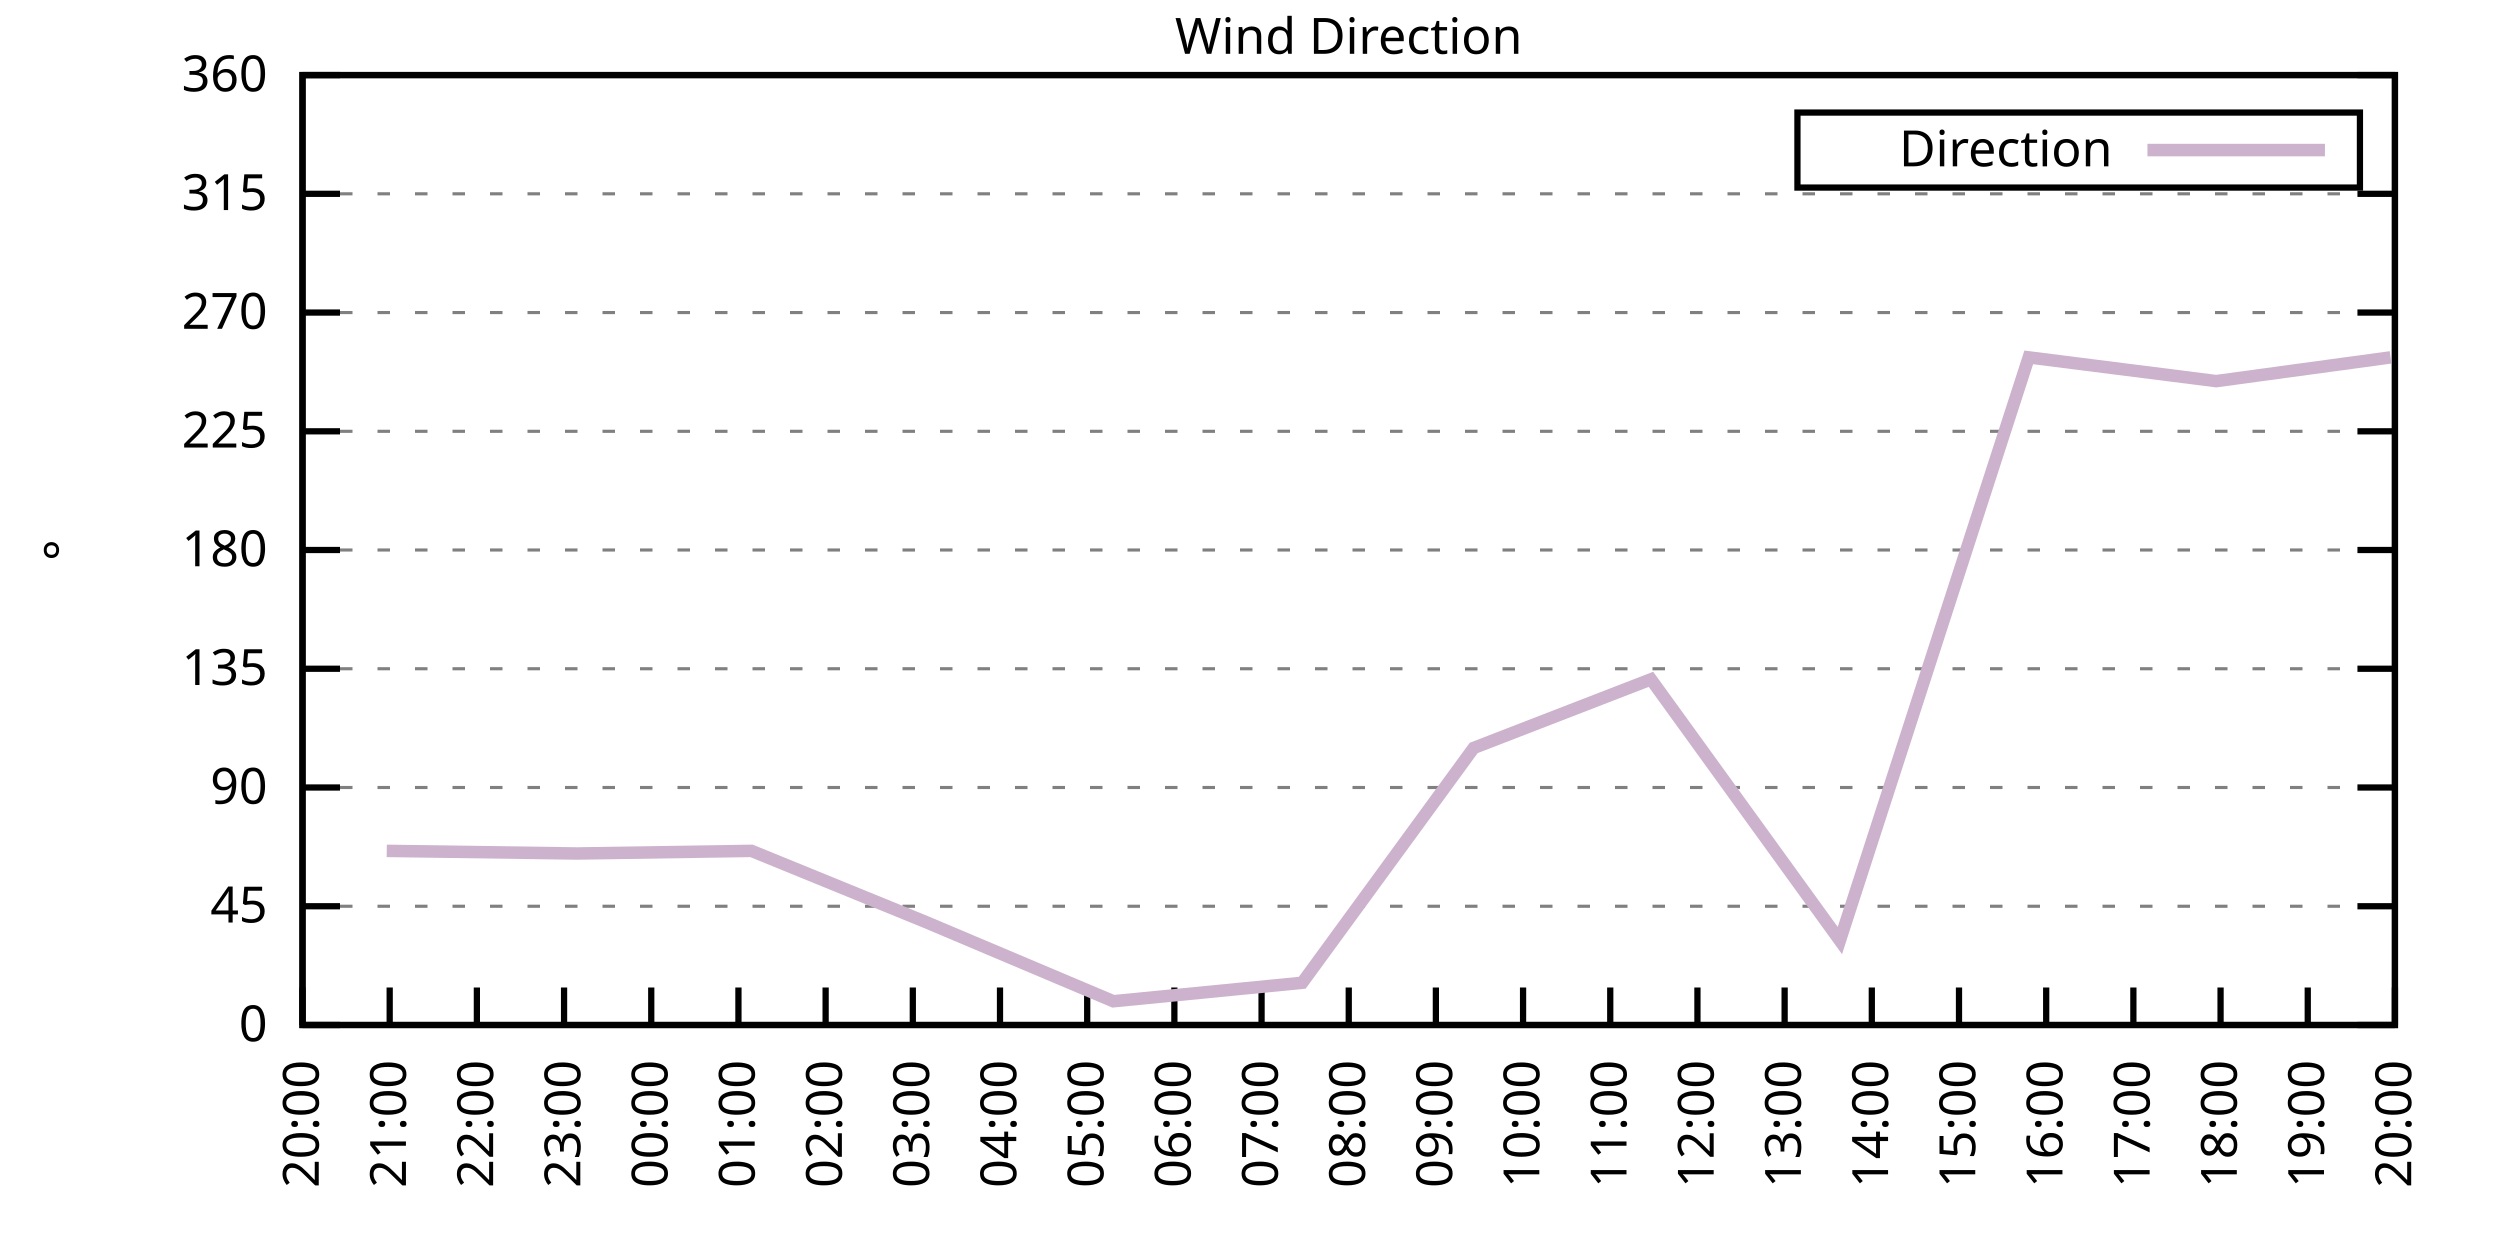
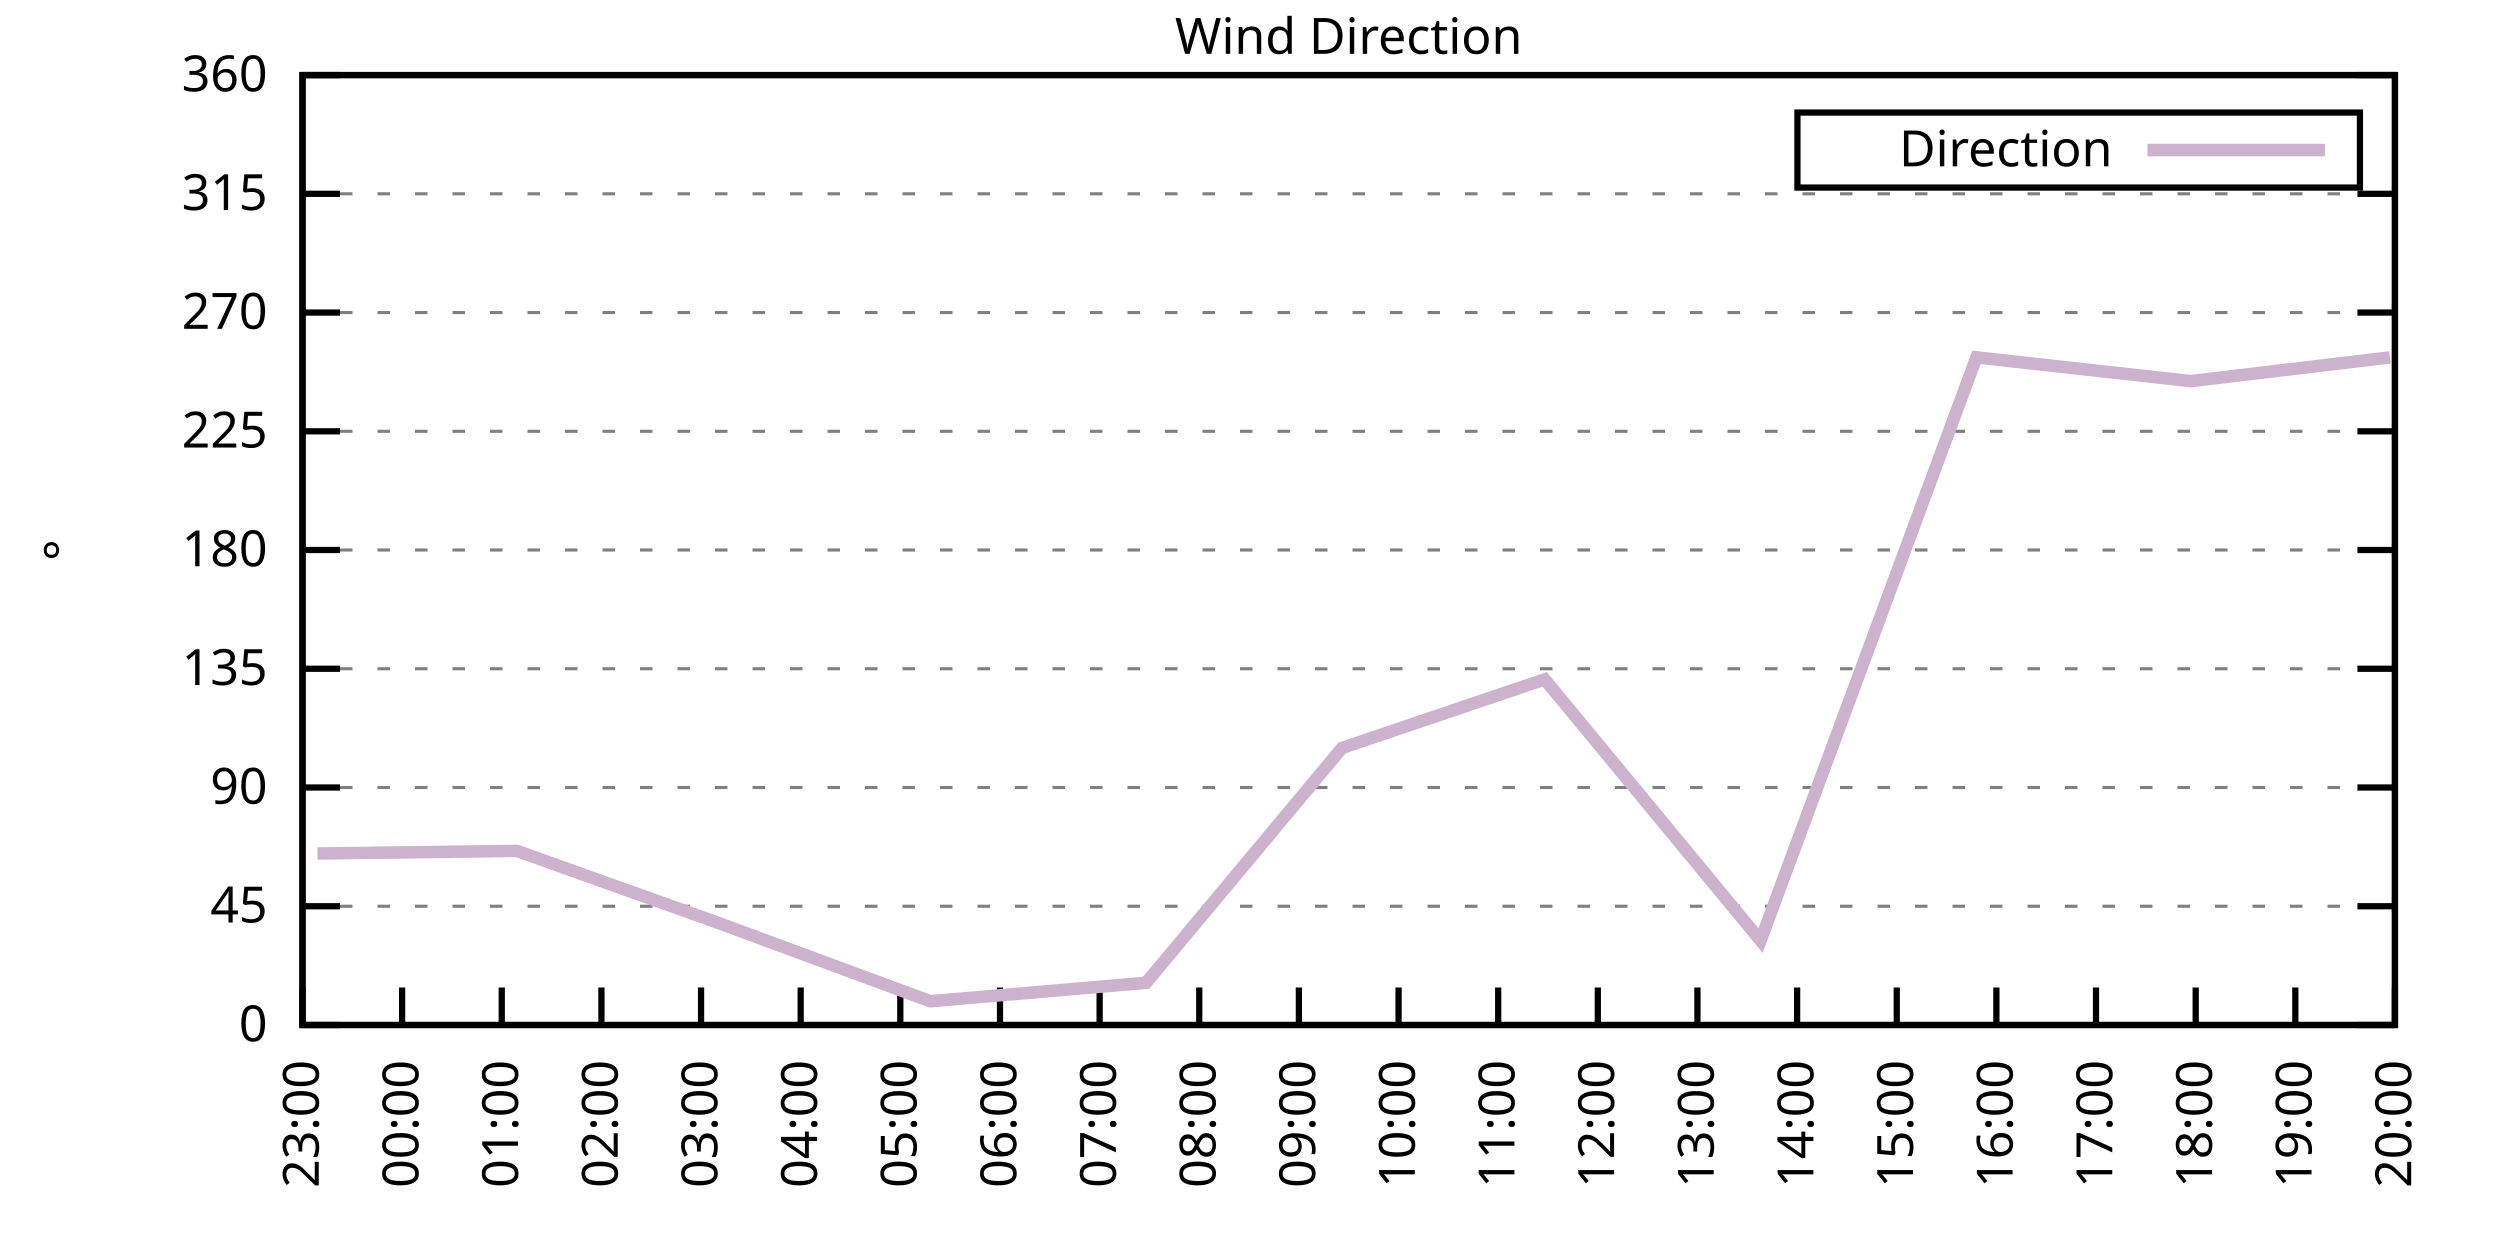
<svg xmlns="http://www.w3.org/2000/svg" xmlns:xlink="http://www.w3.org/1999/xlink" width="400" height="200" viewBox="0 0 400 200">
  <g id="gnuplot_canvas">
    <rect x="0" y="0" width="400" height="200" fill="none" />
    <defs>
      <circle id="gpDot" r="0.5" stroke-width="0.5" stroke="currentColor" />
      <path id="gpPt0" stroke-width="0.333" stroke="currentColor" d="M-1,0 h2 M0,-1 v2" />
      <path id="gpPt1" stroke-width="0.333" stroke="currentColor" d="M-1,-1 L1,1 M1,-1 L-1,1" />
      <path id="gpPt2" stroke-width="0.333" stroke="currentColor" d="M-1,0 L1,0 M0,-1 L0,1 M-1,-1 L1,1 M-1,1 L1,-1" />
      <rect id="gpPt3" stroke-width="0.333" stroke="currentColor" x="-1" y="-1" width="2" height="2" />
      <rect id="gpPt4" stroke-width="0.333" stroke="currentColor" fill="currentColor" x="-1" y="-1" width="2" height="2" />
      <circle id="gpPt5" stroke-width="0.333" stroke="currentColor" cx="0" cy="0" r="1" />
      <use xlink:href="#gpPt5" id="gpPt6" fill="currentColor" stroke="none" />
      <path id="gpPt7" stroke-width="0.333" stroke="currentColor" d="M0,-1.33 L-1.33,0.67 L1.33,0.67 z" />
      <use xlink:href="#gpPt7" id="gpPt8" fill="currentColor" stroke="none" />
      <use xlink:href="#gpPt7" id="gpPt9" stroke="currentColor" transform="rotate(180)" />
      <use xlink:href="#gpPt9" id="gpPt10" fill="currentColor" stroke="none" />
      <use xlink:href="#gpPt3" id="gpPt11" stroke="currentColor" transform="rotate(45)" />
      <use xlink:href="#gpPt11" id="gpPt12" fill="currentColor" stroke="none" />
      <path id="gpPt13" stroke-width="0.333" stroke="currentColor" d="M0,1.330 L1.265,0.411 L0.782,-1.067 L-0.782,-1.076 L-1.265,0.411 z" />
      <use xlink:href="#gpPt13" id="gpPt14" fill="currentColor" stroke="none" />
      <filter id="textbox" filterUnits="objectBoundingBox" x="0" y="0" height="1" width="1">
        <feFlood flood-color="white" flood-opacity="1" result="bgnd" />
        <feComposite in="SourceGraphic" in2="bgnd" operator="atop" />
      </filter>
      <filter id="greybox" filterUnits="objectBoundingBox" x="0" y="0" height="1" width="1">
        <feFlood flood-color="lightgrey" flood-opacity="1" result="grey" />
        <feComposite in="SourceGraphic" in2="grey" operator="atop" />
      </filter>
    </defs>
    <g fill="none" color="white" stroke="currentColor" stroke-width="1.00" stroke-linecap="butt" stroke-linejoin="miter">
</g>
    <g fill="none" color="black" stroke="currentColor" stroke-width="1.00" stroke-linecap="butt" stroke-linejoin="miter">
      <g stroke="none" shape-rendering="crispEdges">
        <polygon fill="rgb(255, 255, 255)" points="48.40,164.00 383.18,164.00 383.18,12.02 48.40,12.02 " />
      </g>
    </g>
    <g fill="none" color="black" stroke="currentColor" stroke-width="1.00" stroke-linecap="butt" stroke-linejoin="miter">
</g>
    <g fill="none" color="black" stroke="black" stroke-width="0.50" stroke-linecap="butt" stroke-linejoin="miter">
</g>
    <g fill="none" color="gray" stroke="currentColor" stroke-width="0.50" stroke-linecap="butt" stroke-linejoin="miter">
      <path stroke="gray" stroke-dasharray="2,4" class="gridline" d="M48.40,164.00 L383.19,164.00  " />
    </g>
    <g fill="none" color="gray" stroke="gray" stroke-width="1.00" stroke-linecap="butt" stroke-linejoin="miter">
</g>
    <g fill="none" color="black" stroke="currentColor" stroke-width="1.00" stroke-linecap="butt" stroke-linejoin="miter">
      <path stroke="black" d="M48.40,164.00 L54.40,164.00 M383.19,164.00 L377.19,164.00  " />
      <g transform="translate(42.80,166.60)" stroke="none" fill="black" font-family="Sans" font-size="8.00" text-anchor="end">
        <text>
          <tspan font-family="Sans"> 0</tspan>
        </text>
      </g>
    </g>
    <g fill="none" color="black" stroke="currentColor" stroke-width="1.00" stroke-linecap="butt" stroke-linejoin="miter">
</g>
    <g fill="none" color="black" stroke="black" stroke-width="0.50" stroke-linecap="butt" stroke-linejoin="miter">
</g>
    <g fill="none" color="gray" stroke="currentColor" stroke-width="0.50" stroke-linecap="butt" stroke-linejoin="miter">
      <path stroke="gray" stroke-dasharray="2,4" class="gridline" d="M48.40,145.00 L383.19,145.00  " />
    </g>
    <g fill="none" color="gray" stroke="gray" stroke-width="1.00" stroke-linecap="butt" stroke-linejoin="miter">
</g>
    <g fill="none" color="black" stroke="currentColor" stroke-width="1.00" stroke-linecap="butt" stroke-linejoin="miter">
      <path stroke="black" d="M48.40,145.00 L54.40,145.00 M383.19,145.00 L377.19,145.00  " />
      <g transform="translate(42.80,147.60)" stroke="none" fill="black" font-family="Sans" font-size="8.00" text-anchor="end">
        <text>
          <tspan font-family="Sans"> 45</tspan>
        </text>
      </g>
    </g>
    <g fill="none" color="black" stroke="currentColor" stroke-width="1.00" stroke-linecap="butt" stroke-linejoin="miter">
</g>
    <g fill="none" color="black" stroke="black" stroke-width="0.50" stroke-linecap="butt" stroke-linejoin="miter">
</g>
    <g fill="none" color="gray" stroke="currentColor" stroke-width="0.50" stroke-linecap="butt" stroke-linejoin="miter">
      <path stroke="gray" stroke-dasharray="2,4" class="gridline" d="M48.40,126.00 L383.19,126.00  " />
    </g>
    <g fill="none" color="gray" stroke="gray" stroke-width="1.00" stroke-linecap="butt" stroke-linejoin="miter">
</g>
    <g fill="none" color="black" stroke="currentColor" stroke-width="1.00" stroke-linecap="butt" stroke-linejoin="miter">
      <path stroke="black" d="M48.40,126.00 L54.40,126.00 M383.19,126.00 L377.19,126.00  " />
      <g transform="translate(42.80,128.60)" stroke="none" fill="black" font-family="Sans" font-size="8.00" text-anchor="end">
        <text>
          <tspan font-family="Sans"> 90</tspan>
        </text>
      </g>
    </g>
    <g fill="none" color="black" stroke="currentColor" stroke-width="1.00" stroke-linecap="butt" stroke-linejoin="miter">
</g>
    <g fill="none" color="black" stroke="black" stroke-width="0.50" stroke-linecap="butt" stroke-linejoin="miter">
</g>
    <g fill="none" color="gray" stroke="currentColor" stroke-width="0.50" stroke-linecap="butt" stroke-linejoin="miter">
      <path stroke="gray" stroke-dasharray="2,4" class="gridline" d="M48.40,107.00 L383.19,107.00  " />
    </g>
    <g fill="none" color="gray" stroke="gray" stroke-width="1.00" stroke-linecap="butt" stroke-linejoin="miter">
</g>
    <g fill="none" color="black" stroke="currentColor" stroke-width="1.00" stroke-linecap="butt" stroke-linejoin="miter">
      <path stroke="black" d="M48.40,107.00 L54.40,107.00 M383.19,107.00 L377.19,107.00  " />
      <g transform="translate(42.80,109.60)" stroke="none" fill="black" font-family="Sans" font-size="8.00" text-anchor="end">
        <text>
          <tspan font-family="Sans"> 135</tspan>
        </text>
      </g>
    </g>
    <g fill="none" color="black" stroke="currentColor" stroke-width="1.00" stroke-linecap="butt" stroke-linejoin="miter">
</g>
    <g fill="none" color="black" stroke="black" stroke-width="0.50" stroke-linecap="butt" stroke-linejoin="miter">
</g>
    <g fill="none" color="gray" stroke="currentColor" stroke-width="0.50" stroke-linecap="butt" stroke-linejoin="miter">
      <path stroke="gray" stroke-dasharray="2,4" class="gridline" d="M48.40,88.00 L383.19,88.00  " />
    </g>
    <g fill="none" color="gray" stroke="gray" stroke-width="1.00" stroke-linecap="butt" stroke-linejoin="miter">
</g>
    <g fill="none" color="black" stroke="currentColor" stroke-width="1.00" stroke-linecap="butt" stroke-linejoin="miter">
      <path stroke="black" d="M48.40,88.00 L54.40,88.00 M383.19,88.00 L377.19,88.00  " />
      <g transform="translate(42.80,90.60)" stroke="none" fill="black" font-family="Sans" font-size="8.00" text-anchor="end">
        <text>
          <tspan font-family="Sans"> 180</tspan>
        </text>
      </g>
    </g>
    <g fill="none" color="black" stroke="currentColor" stroke-width="1.00" stroke-linecap="butt" stroke-linejoin="miter">
</g>
    <g fill="none" color="black" stroke="black" stroke-width="0.50" stroke-linecap="butt" stroke-linejoin="miter">
</g>
    <g fill="none" color="gray" stroke="currentColor" stroke-width="0.50" stroke-linecap="butt" stroke-linejoin="miter">
      <path stroke="gray" stroke-dasharray="2,4" class="gridline" d="M48.40,69.01 L383.19,69.01  " />
    </g>
    <g fill="none" color="gray" stroke="gray" stroke-width="1.00" stroke-linecap="butt" stroke-linejoin="miter">
</g>
    <g fill="none" color="black" stroke="currentColor" stroke-width="1.00" stroke-linecap="butt" stroke-linejoin="miter">
      <path stroke="black" d="M48.40,69.01 L54.40,69.01 M383.19,69.01 L377.19,69.01  " />
      <g transform="translate(42.80,71.61)" stroke="none" fill="black" font-family="Sans" font-size="8.00" text-anchor="end">
        <text>
          <tspan font-family="Sans"> 225</tspan>
        </text>
      </g>
    </g>
    <g fill="none" color="black" stroke="currentColor" stroke-width="1.00" stroke-linecap="butt" stroke-linejoin="miter">
</g>
    <g fill="none" color="black" stroke="black" stroke-width="0.50" stroke-linecap="butt" stroke-linejoin="miter">
</g>
    <g fill="none" color="gray" stroke="currentColor" stroke-width="0.50" stroke-linecap="butt" stroke-linejoin="miter">
      <path stroke="gray" stroke-dasharray="2,4" class="gridline" d="M48.40,50.01 L383.19,50.01  " />
    </g>
    <g fill="none" color="gray" stroke="gray" stroke-width="1.00" stroke-linecap="butt" stroke-linejoin="miter">
</g>
    <g fill="none" color="black" stroke="currentColor" stroke-width="1.00" stroke-linecap="butt" stroke-linejoin="miter">
      <path stroke="black" d="M48.40,50.01 L54.40,50.01 M383.19,50.01 L377.19,50.01  " />
      <g transform="translate(42.80,52.61)" stroke="none" fill="black" font-family="Sans" font-size="8.00" text-anchor="end">
        <text>
          <tspan font-family="Sans"> 270</tspan>
        </text>
      </g>
    </g>
    <g fill="none" color="black" stroke="currentColor" stroke-width="1.00" stroke-linecap="butt" stroke-linejoin="miter">
</g>
    <g fill="none" color="black" stroke="black" stroke-width="0.50" stroke-linecap="butt" stroke-linejoin="miter">
</g>
    <g fill="none" color="gray" stroke="currentColor" stroke-width="0.50" stroke-linecap="butt" stroke-linejoin="miter">
      <path stroke="gray" stroke-dasharray="2,4" class="gridline" d="M48.40,31.01 L383.19,31.01  " />
    </g>
    <g fill="none" color="gray" stroke="gray" stroke-width="1.00" stroke-linecap="butt" stroke-linejoin="miter">
</g>
    <g fill="none" color="black" stroke="currentColor" stroke-width="1.00" stroke-linecap="butt" stroke-linejoin="miter">
      <path stroke="black" d="M48.40,31.01 L54.40,31.01 M383.19,31.01 L377.19,31.01  " />
      <g transform="translate(42.80,33.61)" stroke="none" fill="black" font-family="Sans" font-size="8.00" text-anchor="end">
        <text>
          <tspan font-family="Sans"> 315</tspan>
        </text>
      </g>
    </g>
    <g fill="none" color="black" stroke="currentColor" stroke-width="1.00" stroke-linecap="butt" stroke-linejoin="miter">
</g>
    <g fill="none" color="black" stroke="black" stroke-width="0.50" stroke-linecap="butt" stroke-linejoin="miter">
</g>
    <g fill="none" color="gray" stroke="currentColor" stroke-width="0.50" stroke-linecap="butt" stroke-linejoin="miter">
      <path stroke="gray" stroke-dasharray="2,4" class="gridline" d="M48.40,12.01 L383.19,12.01  " />
    </g>
    <g fill="none" color="gray" stroke="gray" stroke-width="1.00" stroke-linecap="butt" stroke-linejoin="miter">
</g>
    <g fill="none" color="black" stroke="currentColor" stroke-width="1.00" stroke-linecap="butt" stroke-linejoin="miter">
      <path stroke="black" d="M48.40,12.01 L54.40,12.01 M383.19,12.01 L377.19,12.01  " />
      <g transform="translate(42.80,14.61)" stroke="none" fill="black" font-family="Sans" font-size="8.00" text-anchor="end">
        <text>
          <tspan font-family="Sans"> 360</tspan>
        </text>
      </g>
    </g>
    <g fill="none" color="black" stroke="currentColor" stroke-width="1.00" stroke-linecap="butt" stroke-linejoin="miter">
      <path stroke="black" d="M48.40,164.00 L48.40,158.00  " />
      <g transform="translate(51.00,169.60) rotate(270.00)" stroke="none" fill="black" font-family="Sans" font-size="8.00" text-anchor="end">
        <text>
-           <tspan font-family="Sans">20:00</tspan>
-         </text>
-       </g>
-     </g>
-     <g fill="none" color="black" stroke="currentColor" stroke-width="1.00" stroke-linecap="butt" stroke-linejoin="miter">
-       <path stroke="black" d="M62.35,164.00 L62.35,158.00  " />
-       <g transform="translate(64.95,169.60) rotate(270.00)" stroke="none" fill="black" font-family="Sans" font-size="8.00" text-anchor="end">
-         <text>
-           <tspan font-family="Sans">21:00</tspan>
-         </text>
-       </g>
-     </g>
-     <g fill="none" color="black" stroke="currentColor" stroke-width="1.00" stroke-linecap="butt" stroke-linejoin="miter">
-       <path stroke="black" d="M76.30,164.00 L76.30,158.00  " />
-       <g transform="translate(78.90,169.60) rotate(270.00)" stroke="none" fill="black" font-family="Sans" font-size="8.00" text-anchor="end">
-         <text>
-           <tspan font-family="Sans">22:00</tspan>
-         </text>
-       </g>
-     </g>
-     <g fill="none" color="black" stroke="currentColor" stroke-width="1.00" stroke-linecap="butt" stroke-linejoin="miter">
-       <path stroke="black" d="M90.25,164.00 L90.25,158.00  " />
-       <g transform="translate(92.85,169.60) rotate(270.00)" stroke="none" fill="black" font-family="Sans" font-size="8.00" text-anchor="end">
-         <text>
          <tspan font-family="Sans">23:00</tspan>
        </text>
      </g>
    </g>
    <g fill="none" color="black" stroke="currentColor" stroke-width="1.00" stroke-linecap="butt" stroke-linejoin="miter">
-       <path stroke="black" d="M104.20,164.00 L104.20,158.00  " />
-       <g transform="translate(106.80,169.60) rotate(270.00)" stroke="none" fill="black" font-family="Sans" font-size="8.00" text-anchor="end">
+       <path stroke="black" d="M64.34,164.00 L64.34,158.00  " />
+       <g transform="translate(66.94,169.60) rotate(270.00)" stroke="none" fill="black" font-family="Sans" font-size="8.00" text-anchor="end">
        <text>
          <tspan font-family="Sans">00:00</tspan>
        </text>
      </g>
    </g>
    <g fill="none" color="black" stroke="currentColor" stroke-width="1.00" stroke-linecap="butt" stroke-linejoin="miter">
-       <path stroke="black" d="M118.15,164.00 L118.15,158.00  " />
-       <g transform="translate(120.75,169.60) rotate(270.00)" stroke="none" fill="black" font-family="Sans" font-size="8.00" text-anchor="end">
+       <path stroke="black" d="M80.28,164.00 L80.28,158.00  " />
+       <g transform="translate(82.88,169.60) rotate(270.00)" stroke="none" fill="black" font-family="Sans" font-size="8.00" text-anchor="end">
        <text>
          <tspan font-family="Sans">01:00</tspan>
        </text>
      </g>
    </g>
    <g fill="none" color="black" stroke="currentColor" stroke-width="1.00" stroke-linecap="butt" stroke-linejoin="miter">
-       <path stroke="black" d="M132.10,164.00 L132.10,158.00  " />
-       <g transform="translate(134.70,169.60) rotate(270.00)" stroke="none" fill="black" font-family="Sans" font-size="8.00" text-anchor="end">
+       <path stroke="black" d="M96.23,164.00 L96.23,158.00  " />
+       <g transform="translate(98.83,169.60) rotate(270.00)" stroke="none" fill="black" font-family="Sans" font-size="8.00" text-anchor="end">
        <text>
          <tspan font-family="Sans">02:00</tspan>
        </text>
      </g>
    </g>
    <g fill="none" color="black" stroke="currentColor" stroke-width="1.00" stroke-linecap="butt" stroke-linejoin="miter">
-       <path stroke="black" d="M146.05,164.00 L146.05,158.00  " />
-       <g transform="translate(148.65,169.60) rotate(270.00)" stroke="none" fill="black" font-family="Sans" font-size="8.00" text-anchor="end">
+       <path stroke="black" d="M112.17,164.00 L112.17,158.00  " />
+       <g transform="translate(114.77,169.60) rotate(270.00)" stroke="none" fill="black" font-family="Sans" font-size="8.00" text-anchor="end">
        <text>
          <tspan font-family="Sans">03:00</tspan>
+         </text>
+       </g>
+     </g>
+     <g fill="none" color="black" stroke="currentColor" stroke-width="1.00" stroke-linecap="butt" stroke-linejoin="miter">
+       <path stroke="black" d="M128.11,164.00 L128.11,158.00  " />
+       <g transform="translate(130.71,169.60) rotate(270.00)" stroke="none" fill="black" font-family="Sans" font-size="8.00" text-anchor="end">
+         <text>
+           <tspan font-family="Sans">04:00</tspan>
+         </text>
+       </g>
+     </g>
+     <g fill="none" color="black" stroke="currentColor" stroke-width="1.00" stroke-linecap="butt" stroke-linejoin="miter">
+       <path stroke="black" d="M144.05,164.00 L144.05,158.00  " />
+       <g transform="translate(146.65,169.60) rotate(270.00)" stroke="none" fill="black" font-family="Sans" font-size="8.00" text-anchor="end">
+         <text>
+           <tspan font-family="Sans">05:00</tspan>
        </text>
      </g>
    </g>
    <g fill="none" color="black" stroke="currentColor" stroke-width="1.00" stroke-linecap="butt" stroke-linejoin="miter">
      <path stroke="black" d="M160.00,164.00 L160.00,158.00  " />
      <g transform="translate(162.60,169.60) rotate(270.00)" stroke="none" fill="black" font-family="Sans" font-size="8.00" text-anchor="end">
        <text>
-           <tspan font-family="Sans">04:00</tspan>
-         </text>
-       </g>
-     </g>
-     <g fill="none" color="black" stroke="currentColor" stroke-width="1.00" stroke-linecap="butt" stroke-linejoin="miter">
-       <path stroke="black" d="M173.95,164.00 L173.95,158.00  " />
-       <g transform="translate(176.55,169.60) rotate(270.00)" stroke="none" fill="black" font-family="Sans" font-size="8.00" text-anchor="end">
-         <text>
-           <tspan font-family="Sans">05:00</tspan>
-         </text>
-       </g>
-     </g>
-     <g fill="none" color="black" stroke="currentColor" stroke-width="1.00" stroke-linecap="butt" stroke-linejoin="miter">
-       <path stroke="black" d="M187.90,164.00 L187.90,158.00  " />
-       <g transform="translate(190.50,169.60) rotate(270.00)" stroke="none" fill="black" font-family="Sans" font-size="8.00" text-anchor="end">
-         <text>
          <tspan font-family="Sans">06:00</tspan>
        </text>
      </g>
    </g>
    <g fill="none" color="black" stroke="currentColor" stroke-width="1.00" stroke-linecap="butt" stroke-linejoin="miter">
-       <path stroke="black" d="M201.85,164.00 L201.85,158.00  " />
-       <g transform="translate(204.45,169.60) rotate(270.00)" stroke="none" fill="black" font-family="Sans" font-size="8.00" text-anchor="end">
+       <path stroke="black" d="M175.94,164.00 L175.94,158.00  " />
+       <g transform="translate(178.54,169.60) rotate(270.00)" stroke="none" fill="black" font-family="Sans" font-size="8.00" text-anchor="end">
        <text>
          <tspan font-family="Sans">07:00</tspan>
        </text>
      </g>
    </g>
    <g fill="none" color="black" stroke="currentColor" stroke-width="1.00" stroke-linecap="butt" stroke-linejoin="miter">
-       <path stroke="black" d="M215.80,164.00 L215.80,158.00  " />
-       <g transform="translate(218.40,169.60) rotate(270.00)" stroke="none" fill="black" font-family="Sans" font-size="8.00" text-anchor="end">
+       <path stroke="black" d="M191.88,164.00 L191.88,158.00  " />
+       <g transform="translate(194.48,169.60) rotate(270.00)" stroke="none" fill="black" font-family="Sans" font-size="8.00" text-anchor="end">
        <text>
          <tspan font-family="Sans">08:00</tspan>
        </text>
      </g>
    </g>
    <g fill="none" color="black" stroke="currentColor" stroke-width="1.00" stroke-linecap="butt" stroke-linejoin="miter">
-       <path stroke="black" d="M229.74,164.00 L229.74,158.00  " />
-       <g transform="translate(232.34,169.60) rotate(270.00)" stroke="none" fill="black" font-family="Sans" font-size="8.00" text-anchor="end">
+       <path stroke="black" d="M207.82,164.00 L207.82,158.00  " />
+       <g transform="translate(210.42,169.60) rotate(270.00)" stroke="none" fill="black" font-family="Sans" font-size="8.00" text-anchor="end">
        <text>
          <tspan font-family="Sans">09:00</tspan>
        </text>
      </g>
    </g>
    <g fill="none" color="black" stroke="currentColor" stroke-width="1.00" stroke-linecap="butt" stroke-linejoin="miter">
-       <path stroke="black" d="M243.69,164.00 L243.69,158.00  " />
-       <g transform="translate(246.29,169.60) rotate(270.00)" stroke="none" fill="black" font-family="Sans" font-size="8.00" text-anchor="end">
+       <path stroke="black" d="M223.77,164.00 L223.77,158.00  " />
+       <g transform="translate(226.37,169.60) rotate(270.00)" stroke="none" fill="black" font-family="Sans" font-size="8.00" text-anchor="end">
        <text>
          <tspan font-family="Sans">10:00</tspan>
        </text>
      </g>
    </g>
    <g fill="none" color="black" stroke="currentColor" stroke-width="1.00" stroke-linecap="butt" stroke-linejoin="miter">
-       <path stroke="black" d="M257.64,164.00 L257.64,158.00  " />
-       <g transform="translate(260.24,169.60) rotate(270.00)" stroke="none" fill="black" font-family="Sans" font-size="8.00" text-anchor="end">
+       <path stroke="black" d="M239.71,164.00 L239.71,158.00  " />
+       <g transform="translate(242.31,169.60) rotate(270.00)" stroke="none" fill="black" font-family="Sans" font-size="8.00" text-anchor="end">
        <text>
          <tspan font-family="Sans">11:00</tspan>
+         </text>
+       </g>
+     </g>
+     <g fill="none" color="black" stroke="currentColor" stroke-width="1.00" stroke-linecap="butt" stroke-linejoin="miter">
+       <path stroke="black" d="M255.65,164.00 L255.65,158.00  " />
+       <g transform="translate(258.25,169.60) rotate(270.00)" stroke="none" fill="black" font-family="Sans" font-size="8.00" text-anchor="end">
+         <text>
+           <tspan font-family="Sans">12:00</tspan>
        </text>
      </g>
    </g>
    <g fill="none" color="black" stroke="currentColor" stroke-width="1.00" stroke-linecap="butt" stroke-linejoin="miter">
      <path stroke="black" d="M271.59,164.00 L271.59,158.00  " />
      <g transform="translate(274.19,169.60) rotate(270.00)" stroke="none" fill="black" font-family="Sans" font-size="8.00" text-anchor="end">
        <text>
-           <tspan font-family="Sans">12:00</tspan>
-         </text>
-       </g>
-     </g>
-     <g fill="none" color="black" stroke="currentColor" stroke-width="1.00" stroke-linecap="butt" stroke-linejoin="miter">
-       <path stroke="black" d="M285.54,164.00 L285.54,158.00  " />
-       <g transform="translate(288.14,169.60) rotate(270.00)" stroke="none" fill="black" font-family="Sans" font-size="8.00" text-anchor="end">
-         <text>
          <tspan font-family="Sans">13:00</tspan>
        </text>
      </g>
    </g>
    <g fill="none" color="black" stroke="currentColor" stroke-width="1.00" stroke-linecap="butt" stroke-linejoin="miter">
-       <path stroke="black" d="M299.49,164.00 L299.49,158.00  " />
-       <g transform="translate(302.09,169.60) rotate(270.00)" stroke="none" fill="black" font-family="Sans" font-size="8.00" text-anchor="end">
+       <path stroke="black" d="M287.54,164.00 L287.54,158.00  " />
+       <g transform="translate(290.14,169.60) rotate(270.00)" stroke="none" fill="black" font-family="Sans" font-size="8.00" text-anchor="end">
        <text>
          <tspan font-family="Sans">14:00</tspan>
        </text>
      </g>
    </g>
    <g fill="none" color="black" stroke="currentColor" stroke-width="1.00" stroke-linecap="butt" stroke-linejoin="miter">
-       <path stroke="black" d="M313.44,164.00 L313.44,158.00  " />
-       <g transform="translate(316.04,169.60) rotate(270.00)" stroke="none" fill="black" font-family="Sans" font-size="8.00" text-anchor="end">
+       <path stroke="black" d="M303.48,164.00 L303.48,158.00  " />
+       <g transform="translate(306.08,169.60) rotate(270.00)" stroke="none" fill="black" font-family="Sans" font-size="8.00" text-anchor="end">
        <text>
          <tspan font-family="Sans">15:00</tspan>
        </text>
      </g>
    </g>
    <g fill="none" color="black" stroke="currentColor" stroke-width="1.00" stroke-linecap="butt" stroke-linejoin="miter">
-       <path stroke="black" d="M327.39,164.00 L327.39,158.00  " />
-       <g transform="translate(329.99,169.60) rotate(270.00)" stroke="none" fill="black" font-family="Sans" font-size="8.00" text-anchor="end">
+       <path stroke="black" d="M319.42,164.00 L319.42,158.00  " />
+       <g transform="translate(322.02,169.60) rotate(270.00)" stroke="none" fill="black" font-family="Sans" font-size="8.00" text-anchor="end">
        <text>
          <tspan font-family="Sans">16:00</tspan>
        </text>
      </g>
    </g>
    <g fill="none" color="black" stroke="currentColor" stroke-width="1.00" stroke-linecap="butt" stroke-linejoin="miter">
-       <path stroke="black" d="M341.34,164.00 L341.34,158.00  " />
-       <g transform="translate(343.94,169.60) rotate(270.00)" stroke="none" fill="black" font-family="Sans" font-size="8.00" text-anchor="end">
+       <path stroke="black" d="M335.36,164.00 L335.36,158.00  " />
+       <g transform="translate(337.96,169.60) rotate(270.00)" stroke="none" fill="black" font-family="Sans" font-size="8.00" text-anchor="end">
        <text>
          <tspan font-family="Sans">17:00</tspan>
        </text>
      </g>
    </g>
    <g fill="none" color="black" stroke="currentColor" stroke-width="1.00" stroke-linecap="butt" stroke-linejoin="miter">
-       <path stroke="black" d="M355.29,164.00 L355.29,158.00  " />
-       <g transform="translate(357.89,169.60) rotate(270.00)" stroke="none" fill="black" font-family="Sans" font-size="8.00" text-anchor="end">
+       <path stroke="black" d="M351.31,164.00 L351.31,158.00  " />
+       <g transform="translate(353.91,169.60) rotate(270.00)" stroke="none" fill="black" font-family="Sans" font-size="8.00" text-anchor="end">
        <text>
          <tspan font-family="Sans">18:00</tspan>
        </text>
      </g>
    </g>
    <g fill="none" color="black" stroke="currentColor" stroke-width="1.00" stroke-linecap="butt" stroke-linejoin="miter">
-       <path stroke="black" d="M369.24,164.00 L369.24,158.00  " />
-       <g transform="translate(371.84,169.60) rotate(270.00)" stroke="none" fill="black" font-family="Sans" font-size="8.00" text-anchor="end">
+       <path stroke="black" d="M367.25,164.00 L367.25,158.00  " />
+       <g transform="translate(369.85,169.60) rotate(270.00)" stroke="none" fill="black" font-family="Sans" font-size="8.00" text-anchor="end">
        <text>
          <tspan font-family="Sans">19:00</tspan>
        </text>
      </g>
    </g>
    <g fill="none" color="black" stroke="currentColor" stroke-width="1.00" stroke-linecap="butt" stroke-linejoin="miter">
      <path stroke="black" d="M383.19,164.00 L383.19,158.00  " />
      <g transform="translate(385.79,169.60) rotate(270.00)" stroke="none" fill="black" font-family="Sans" font-size="8.00" text-anchor="end">
        <text>
          <tspan font-family="Sans">20:00</tspan>
        </text>
      </g>
    </g>
    <g fill="none" color="black" stroke="currentColor" stroke-width="1.00" stroke-linecap="butt" stroke-linejoin="miter">
</g>
    <g fill="none" color="black" stroke="currentColor" stroke-width="1.00" stroke-linecap="butt" stroke-linejoin="miter">
      <path stroke="black" d="M48.40,12.01 L48.40,164.00 L383.19,164.00 L383.19,12.01 L48.40,12.01 Z  " />
    </g>
    <g fill="none" color="black" stroke="currentColor" stroke-width="1.00" stroke-linecap="butt" stroke-linejoin="miter">
</g>
    <g fill="none" color="black" stroke="currentColor" stroke-width="1.00" stroke-linecap="butt" stroke-linejoin="miter">
      <path stroke="black" d="M287.59,30.01 L287.59,18.01 L377.59,18.01 L377.59,30.01 L287.59,30.01 Z  " />
    </g>
    <g id="Wind_direction_plot_1">
      <g fill="none" color="white" stroke="black" stroke-width="2.00" stroke-linecap="butt" stroke-linejoin="miter">
</g>
      <g fill="none" color="black" stroke="currentColor" stroke-width="2.00" stroke-linecap="butt" stroke-linejoin="miter">
        <g transform="translate(337.99,26.61)" stroke="none" fill="black" font-family="Sans" font-size="8.00" text-anchor="end">
          <text>
            <tspan font-family="Sans">Direction</tspan>
          </text>
        </g>
      </g>
      <g fill="none" color="black" stroke="currentColor" stroke-width="2.00" stroke-linecap="butt" stroke-linejoin="miter">
-         <path stroke="rgb(204, 178, 204)" d="M343.59,24.01 L371.99,24.01 M61.88,136.14 L92.34,136.56 L120.24,136.14 L148.14,147.53 L178.13,160.20 L208.36,157.24   L235.79,119.67 L264.15,108.69 L294.38,150.49 L324.60,57.18 L354.59,60.98 L382.49,57.18  " />
+         <path stroke="rgb(204, 178, 204)" d="M343.59,24.01 L371.99,24.01 M50.79,136.56 L82.68,136.14 L114.56,147.53 L148.84,160.20 L183.38,157.24 L214.73,119.67   L247.15,108.69 L281.69,150.49 L316.23,57.18 L350.51,60.98 L382.39,57.18  " />
      </g>
    </g>
    <g fill="none" color="black" stroke="currentColor" stroke-width="2.00" stroke-linecap="butt" stroke-linejoin="miter">
</g>
    <g fill="none" color="black" stroke="black" stroke-width="1.00" stroke-linecap="butt" stroke-linejoin="miter">
</g>
    <g fill="none" color="black" stroke="currentColor" stroke-width="1.00" stroke-linecap="butt" stroke-linejoin="miter">
      <path stroke="black" d="M48.40,12.01 L48.40,164.00 L383.19,164.00 L383.19,12.01 L48.40,12.01 Z  " />
      <g transform="translate(12.80,88.01) rotate(270.00)" stroke="none" fill="black" font-family="Sans" font-size="8.00" text-anchor="middle">
        <text>
          <tspan font-family="Sans">°</tspan>
        </text>
      </g>
    </g>
    <g fill="none" color="black" stroke="currentColor" stroke-width="1.00" stroke-linecap="butt" stroke-linejoin="miter">
</g>
    <g fill="none" color="black" stroke="currentColor" stroke-width="1.00" stroke-linecap="butt" stroke-linejoin="miter">
      <g transform="translate(215.79,8.61)" stroke="none" fill="black" font-family="Sans" font-size="8.00" text-anchor="middle">
        <text>
          <tspan font-family="Sans">Wind Direction</tspan>
        </text>
      </g>
    </g>
    <g fill="none" color="black" stroke="currentColor" stroke-width="1.00" stroke-linecap="butt" stroke-linejoin="miter">
</g>
  </g>
</svg>
